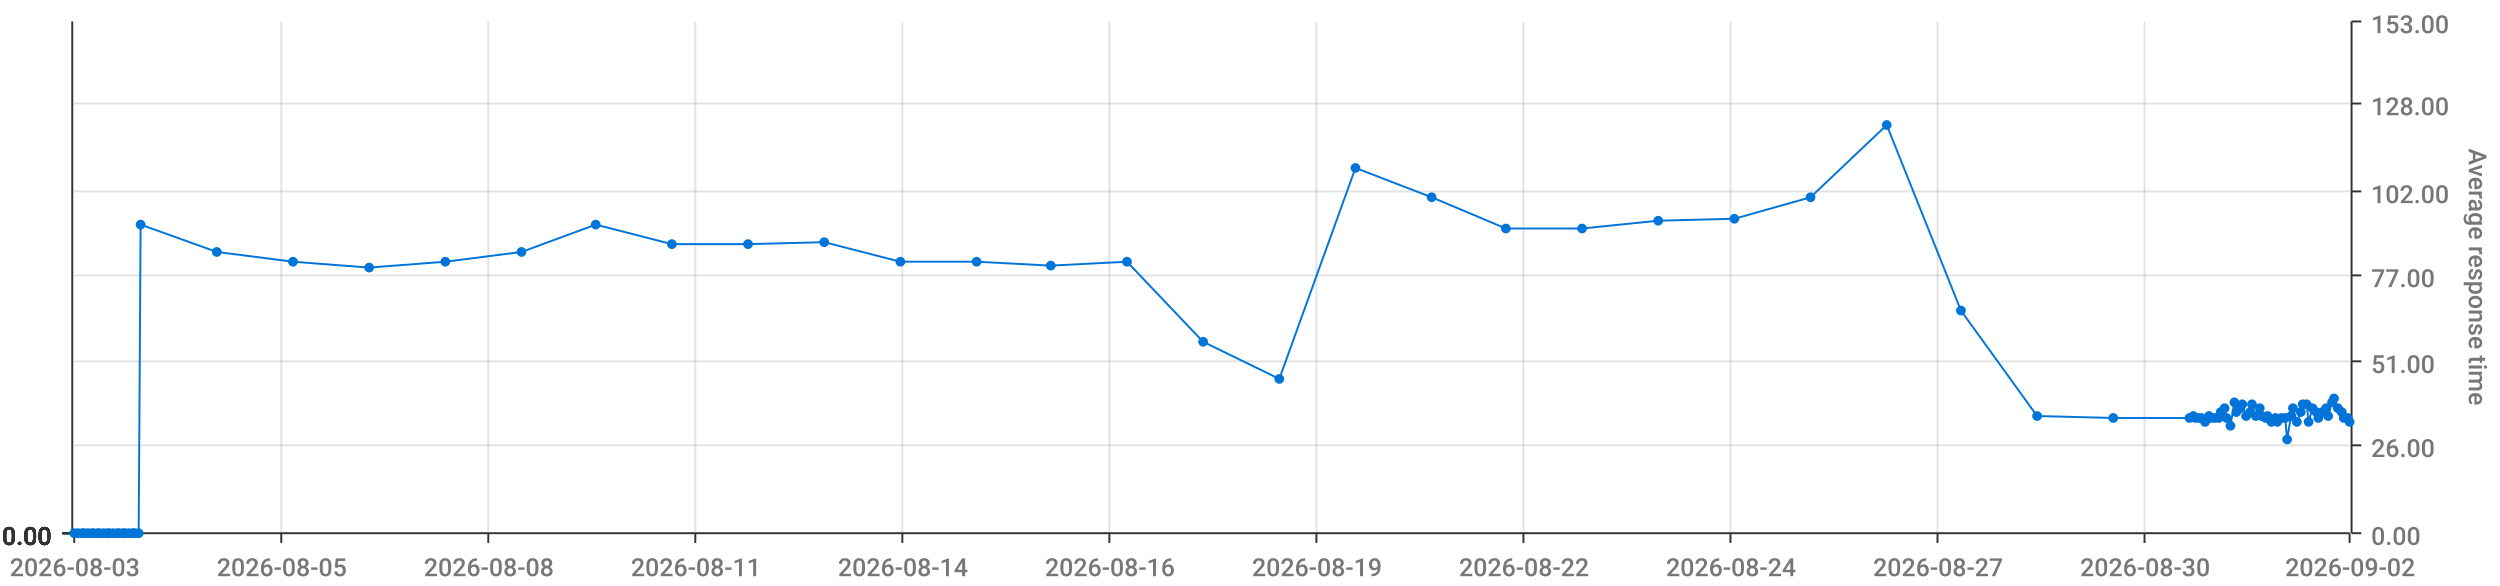
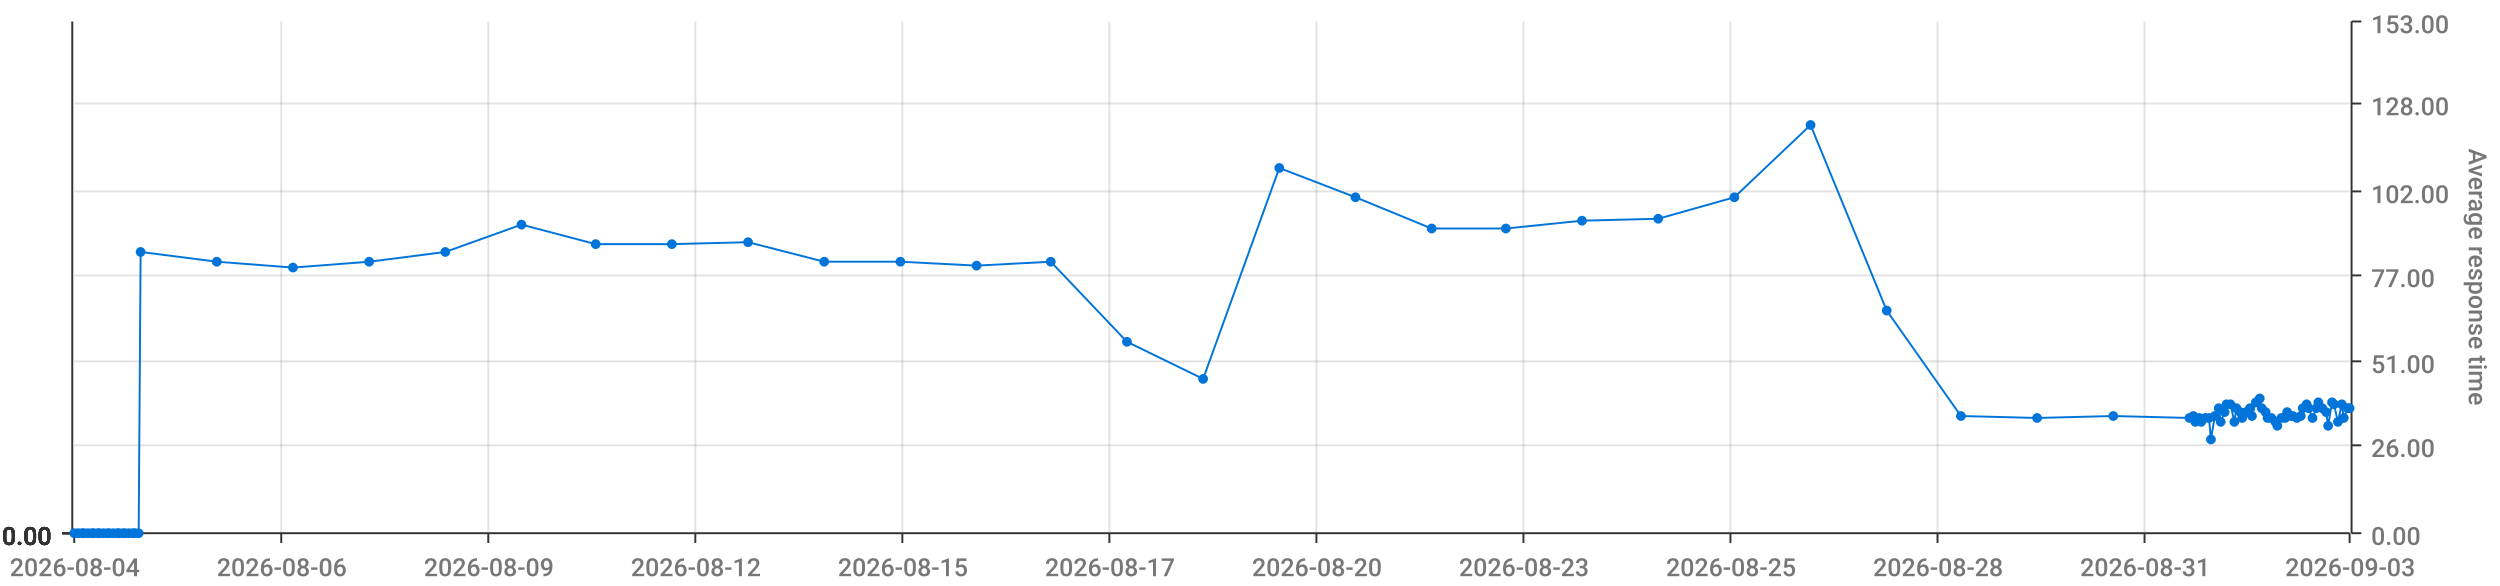
<svg xmlns="http://www.w3.org/2000/svg" viewBox="0 0 1280 300">
  <path d="M 0 0 L 1280 0 L 1280 300 L 0 300 L 0 0" style="stroke-width:0;stroke:rgba(255,255,255,1.0);fill:rgba(255,255,255,0.0)" />
  <path d="M 38 11 L 1203 11 L 1203 273 L 38 273 L 38 11" style="stroke-width:0;stroke:rgba(255,255,255,1.0);fill:rgba(255,255,255,0.0)" />
  <path d="M 38 273 L 1203 273" style="stroke-width:1;stroke:rgba(51,51,51,1.0);fill:rgba(255,255,255,0.0)" />
  <path d="M 38 273 L 38 278" style="stroke-width:1;stroke:rgba(51,51,51,1.0);fill:rgba(255,255,255,0.0)" />
-   <text x="5" y="295" style="stroke-width:0;stroke:none;fill:rgba(119,119,119,1.0);font-size:12.8px;font-family:'Roboto Medium',sans-serif">2026-08-03</text>
+   <text x="5" y="295" style="stroke-width:0;stroke:none;fill:rgba(119,119,119,1.0);font-size:12.8px;font-family:'Roboto Medium',sans-serif">2026-08-04</text>
  <path d="M 144 273 L 144 278" style="stroke-width:1;stroke:rgba(51,51,51,1.0);fill:rgba(255,255,255,0.0)" />
-   <text x="111" y="295" style="stroke-width:0;stroke:none;fill:rgba(119,119,119,1.0);font-size:12.8px;font-family:'Roboto Medium',sans-serif">2026-08-05</text>
+   <text x="111" y="295" style="stroke-width:0;stroke:none;fill:rgba(119,119,119,1.0);font-size:12.8px;font-family:'Roboto Medium',sans-serif">2026-08-06</text>
  <path d="M 250 273 L 250 278" style="stroke-width:1;stroke:rgba(51,51,51,1.0);fill:rgba(255,255,255,0.0)" />
-   <text x="217" y="295" style="stroke-width:0;stroke:none;fill:rgba(119,119,119,1.0);font-size:12.8px;font-family:'Roboto Medium',sans-serif">2026-08-08</text>
+   <text x="217" y="295" style="stroke-width:0;stroke:none;fill:rgba(119,119,119,1.0);font-size:12.8px;font-family:'Roboto Medium',sans-serif">2026-08-09</text>
  <path d="M 356 273 L 356 278" style="stroke-width:1;stroke:rgba(51,51,51,1.0);fill:rgba(255,255,255,0.0)" />
-   <text x="323" y="295" style="stroke-width:0;stroke:none;fill:rgba(119,119,119,1.0);font-size:12.8px;font-family:'Roboto Medium',sans-serif">2026-08-11</text>
+   <text x="323" y="295" style="stroke-width:0;stroke:none;fill:rgba(119,119,119,1.0);font-size:12.8px;font-family:'Roboto Medium',sans-serif">2026-08-12</text>
  <path d="M 462 273 L 462 278" style="stroke-width:1;stroke:rgba(51,51,51,1.0);fill:rgba(255,255,255,0.0)" />
-   <text x="429" y="295" style="stroke-width:0;stroke:none;fill:rgba(119,119,119,1.0);font-size:12.8px;font-family:'Roboto Medium',sans-serif">2026-08-14</text>
+   <text x="429" y="295" style="stroke-width:0;stroke:none;fill:rgba(119,119,119,1.0);font-size:12.8px;font-family:'Roboto Medium',sans-serif">2026-08-15</text>
  <path d="M 568 273 L 568 278" style="stroke-width:1;stroke:rgba(51,51,51,1.0);fill:rgba(255,255,255,0.0)" />
-   <text x="535" y="295" style="stroke-width:0;stroke:none;fill:rgba(119,119,119,1.0);font-size:12.8px;font-family:'Roboto Medium',sans-serif">2026-08-16</text>
+   <text x="535" y="295" style="stroke-width:0;stroke:none;fill:rgba(119,119,119,1.0);font-size:12.8px;font-family:'Roboto Medium',sans-serif">2026-08-17</text>
  <path d="M 674 273 L 674 278" style="stroke-width:1;stroke:rgba(51,51,51,1.0);fill:rgba(255,255,255,0.0)" />
-   <text x="641" y="295" style="stroke-width:0;stroke:none;fill:rgba(119,119,119,1.0);font-size:12.8px;font-family:'Roboto Medium',sans-serif">2026-08-19</text>
+   <text x="641" y="295" style="stroke-width:0;stroke:none;fill:rgba(119,119,119,1.0);font-size:12.8px;font-family:'Roboto Medium',sans-serif">2026-08-20</text>
  <path d="M 780 273 L 780 278" style="stroke-width:1;stroke:rgba(51,51,51,1.0);fill:rgba(255,255,255,0.0)" />
-   <text x="747" y="295" style="stroke-width:0;stroke:none;fill:rgba(119,119,119,1.0);font-size:12.8px;font-family:'Roboto Medium',sans-serif">2026-08-22</text>
+   <text x="747" y="295" style="stroke-width:0;stroke:none;fill:rgba(119,119,119,1.0);font-size:12.8px;font-family:'Roboto Medium',sans-serif">2026-08-23</text>
  <path d="M 886 273 L 886 278" style="stroke-width:1;stroke:rgba(51,51,51,1.0);fill:rgba(255,255,255,0.0)" />
-   <text x="853" y="295" style="stroke-width:0;stroke:none;fill:rgba(119,119,119,1.0);font-size:12.8px;font-family:'Roboto Medium',sans-serif">2026-08-24</text>
+   <text x="853" y="295" style="stroke-width:0;stroke:none;fill:rgba(119,119,119,1.0);font-size:12.8px;font-family:'Roboto Medium',sans-serif">2026-08-25</text>
  <path d="M 992 273 L 992 278" style="stroke-width:1;stroke:rgba(51,51,51,1.0);fill:rgba(255,255,255,0.0)" />
-   <text x="959" y="295" style="stroke-width:0;stroke:none;fill:rgba(119,119,119,1.0);font-size:12.8px;font-family:'Roboto Medium',sans-serif">2026-08-27</text>
+   <text x="959" y="295" style="stroke-width:0;stroke:none;fill:rgba(119,119,119,1.0);font-size:12.8px;font-family:'Roboto Medium',sans-serif">2026-08-28</text>
  <path d="M 1098 273 L 1098 278" style="stroke-width:1;stroke:rgba(51,51,51,1.0);fill:rgba(255,255,255,0.0)" />
-   <text x="1065" y="295" style="stroke-width:0;stroke:none;fill:rgba(119,119,119,1.0);font-size:12.8px;font-family:'Roboto Medium',sans-serif">2026-08-30</text>
+   <text x="1065" y="295" style="stroke-width:0;stroke:none;fill:rgba(119,119,119,1.0);font-size:12.8px;font-family:'Roboto Medium',sans-serif">2026-08-31</text>
  <path d="M 1203 273 L 1203 278" style="stroke-width:1;stroke:rgba(51,51,51,1.0);fill:rgba(255,255,255,0.0)" />
-   <text x="1170" y="295" style="stroke-width:0;stroke:none;fill:rgba(119,119,119,1.0);font-size:12.8px;font-family:'Roboto Medium',sans-serif">2026-09-02</text>
+   <text x="1170" y="295" style="stroke-width:0;stroke:none;fill:rgba(119,119,119,1.0);font-size:12.8px;font-family:'Roboto Medium',sans-serif">2026-09-03</text>
  <path d="M 144 273 L 144 11" style="stroke-width:1;stroke:rgba(119,119,119,0.2);fill:none" />
  <path d="M 250 273 L 250 11" style="stroke-width:1;stroke:rgba(119,119,119,0.2);fill:none" />
  <path d="M 356 273 L 356 11" style="stroke-width:1;stroke:rgba(119,119,119,0.2);fill:none" />
  <path d="M 462 273 L 462 11" style="stroke-width:1;stroke:rgba(119,119,119,0.2);fill:none" />
  <path d="M 568 273 L 568 11" style="stroke-width:1;stroke:rgba(119,119,119,0.2);fill:none" />
  <path d="M 674 273 L 674 11" style="stroke-width:1;stroke:rgba(119,119,119,0.2);fill:none" />
  <path d="M 780 273 L 780 11" style="stroke-width:1;stroke:rgba(119,119,119,0.2);fill:none" />
  <path d="M 886 273 L 886 11" style="stroke-width:1;stroke:rgba(119,119,119,0.2);fill:none" />
  <path d="M 992 273 L 992 11" style="stroke-width:1;stroke:rgba(119,119,119,0.2);fill:none" />
  <path d="M 1098 273 L 1098 11" style="stroke-width:1;stroke:rgba(119,119,119,0.2);fill:none" />
  <path d="M 1204 273 L 1204 11" style="stroke-width:1;stroke:rgba(51,51,51,1.0);fill:rgba(255,255,255,0.0)" />
  <path d="M 1204 273 L 1209 273" style="stroke-width:1;stroke:rgba(51,51,51,1.0);fill:rgba(255,255,255,0.0)" />
  <text x="1214" y="279" style="stroke-width:0;stroke:none;fill:rgba(119,119,119,1.0);font-size:12.8px;font-family:'Roboto Medium',sans-serif">0.00</text>
  <path d="M 1204 228 L 1209 228" style="stroke-width:1;stroke:rgba(51,51,51,1.0);fill:rgba(255,255,255,0.0)" />
  <text x="1214" y="234" style="stroke-width:0;stroke:none;fill:rgba(119,119,119,1.0);font-size:12.8px;font-family:'Roboto Medium',sans-serif">26.00</text>
  <path d="M 1204 185 L 1209 185" style="stroke-width:1;stroke:rgba(51,51,51,1.0);fill:rgba(255,255,255,0.0)" />
  <text x="1214" y="191" style="stroke-width:0;stroke:none;fill:rgba(119,119,119,1.0);font-size:12.8px;font-family:'Roboto Medium',sans-serif">51.00</text>
  <path d="M 1204 141 L 1209 141" style="stroke-width:1;stroke:rgba(51,51,51,1.0);fill:rgba(255,255,255,0.0)" />
  <text x="1214" y="147" style="stroke-width:0;stroke:none;fill:rgba(119,119,119,1.0);font-size:12.8px;font-family:'Roboto Medium',sans-serif">77.00</text>
  <path d="M 1204 98 L 1209 98" style="stroke-width:1;stroke:rgba(51,51,51,1.0);fill:rgba(255,255,255,0.0)" />
  <text x="1214" y="104" style="stroke-width:0;stroke:none;fill:rgba(119,119,119,1.0);font-size:12.8px;font-family:'Roboto Medium',sans-serif">102.00</text>
  <path d="M 1204 53 L 1209 53" style="stroke-width:1;stroke:rgba(51,51,51,1.0);fill:rgba(255,255,255,0.0)" />
  <text x="1214" y="59" style="stroke-width:0;stroke:none;fill:rgba(119,119,119,1.0);font-size:12.8px;font-family:'Roboto Medium',sans-serif">128.00</text>
  <path d="M 1204 11 L 1209 11" style="stroke-width:1;stroke:rgba(51,51,51,1.0);fill:rgba(255,255,255,0.0)" />
  <text x="1214" y="17" style="stroke-width:0;stroke:none;fill:rgba(119,119,119,1.0);font-size:12.8px;font-family:'Roboto Medium',sans-serif">153.00</text>
  <text x="1264" y="76" style="stroke-width:0;stroke:none;fill:rgba(119,119,119,1.0);font-size:12.8px;font-family:'Roboto Medium',sans-serif" transform="rotate(90.00,1264,76)">Average response time</text>
  <path d="M 38 273 L 1203 273" style="stroke-width:0;stroke:rgba(255,255,255,0.0);fill:none" />
  <path d="M 38 228 L 1203 228" style="stroke-width:1;stroke:rgba(119,119,119,0.2);fill:none" />
  <path d="M 38 185 L 1203 185" style="stroke-width:1;stroke:rgba(119,119,119,0.2);fill:none" />
  <path d="M 38 141 L 1203 141" style="stroke-width:1;stroke:rgba(119,119,119,0.2);fill:none" />
  <path d="M 38 98 L 1203 98" style="stroke-width:1;stroke:rgba(119,119,119,0.2);fill:none" />
  <path d="M 38 53 L 1203 53" style="stroke-width:1;stroke:rgba(119,119,119,0.2);fill:none" />
  <path d="M 37 273 L 37 11" style="stroke-width:1;stroke:rgba(51,51,51,1.0);fill:rgba(255,255,255,0.0)" />
  <path d="M 37 273 L 32 273" style="stroke-width:1;stroke:rgba(51,51,51,1.0);fill:rgba(255,255,255,0.0)" />
  <text x="1" y="279" style="stroke-width:0;stroke:none;fill:rgba(51,51,51,1.0);font-size:12.8px;font-family:'Roboto Medium',sans-serif">0.00</text>
  <path d="M 37 273 L 32 273" style="stroke-width:1;stroke:rgba(51,51,51,1.0);fill:rgba(255,255,255,0.0)" />
  <text x="1" y="279" style="stroke-width:0;stroke:none;fill:rgba(51,51,51,1.0);font-size:12.8px;font-family:'Roboto Medium',sans-serif">0.00</text>
  <path d="M 37 273 L 32 273" style="stroke-width:1;stroke:rgba(51,51,51,1.0);fill:rgba(255,255,255,0.0)" />
  <text x="1" y="279" style="stroke-width:0;stroke:none;fill:rgba(51,51,51,1.0);font-size:12.8px;font-family:'Roboto Medium',sans-serif">0.00</text>
  <path d="M 37 273 L 32 273" style="stroke-width:1;stroke:rgba(51,51,51,1.0);fill:rgba(255,255,255,0.0)" />
  <text x="1" y="279" style="stroke-width:0;stroke:none;fill:rgba(51,51,51,1.0);font-size:12.8px;font-family:'Roboto Medium',sans-serif">0.00</text>
  <path d="M 37 273 L 32 273" style="stroke-width:1;stroke:rgba(51,51,51,1.0);fill:rgba(255,255,255,0.0)" />
  <text x="1" y="279" style="stroke-width:0;stroke:none;fill:rgba(51,51,51,1.0);font-size:12.8px;font-family:'Roboto Medium',sans-serif">0.00</text>
  <path d="M 37 273 L 32 273" style="stroke-width:1;stroke:rgba(51,51,51,1.0);fill:rgba(255,255,255,0.0)" />
  <text x="1" y="279" style="stroke-width:0;stroke:none;fill:rgba(51,51,51,1.0);font-size:12.8px;font-family:'Roboto Medium',sans-serif">0.00</text>
  <path d="M 37 273 L 32 273" style="stroke-width:1;stroke:rgba(51,51,51,1.0);fill:rgba(255,255,255,0.0)" />
  <text x="1" y="279" style="stroke-width:0;stroke:none;fill:rgba(51,51,51,1.0);font-size:12.8px;font-family:'Roboto Medium',sans-serif">0.00</text>
  <path d="M 38 273 L 1203 273" style="stroke-width:0;stroke:rgba(255,255,255,0.0);fill:none" />
  <path d="M 38 273 L 1203 273" style="stroke-width:0;stroke:rgba(255,255,255,0.0);fill:none" />
  <path d="M 38 273 L 1203 273" style="stroke-width:0;stroke:rgba(255,255,255,0.0);fill:none" />
  <path d="M 38 273 L 1203 273" style="stroke-width:0;stroke:rgba(255,255,255,0.0);fill:none" />
  <path d="M 38 273 L 1203 273" style="stroke-width:0;stroke:rgba(255,255,255,0.0);fill:none" />
  <path d="M 38 273 L 1203 273" style="stroke-width:0;stroke:rgba(255,255,255,0.0);fill:none" />
-   <path d="M 38 273 L 40 273 L 42 273 L 43 273 L 45 273 L 47 273 L 48 273 L 50 273 L 51 273 L 53 273 L 55 273 L 56 273 L 58 273 L 60 273 L 61 273 L 63 273 L 64 273 L 66 273 L 68 273 L 69 273 L 71 273 L 72 115 L 111 129 L 150 134 L 189 137 L 228 134 L 267 129 L 305 115 L 344 125 L 383 125 L 422 124 L 461 134 L 500 134 L 538 136 L 577 134 L 616 175 L 655 194 L 694 86 L 733 101 L 771 117 L 810 117 L 849 113 L 888 112 L 927 101 L 966 64 L 1004 159 L 1043 213 L 1082 214 L 1121 214 L 1123 213 L 1124 214 L 1126 214 L 1127 214 L 1129 216 L 1131 213 L 1132 214 L 1134 214 L 1136 214 L 1137 211 L 1139 209 L 1140 214 L 1142 218 L 1144 206 L 1145 211 L 1147 209 L 1148 207 L 1150 213 L 1152 211 L 1153 207 L 1155 213 L 1157 209 L 1158 213 L 1160 214 L 1161 213 L 1163 216 L 1165 214 L 1166 216 L 1168 214 L 1170 214 L 1171 225 L 1173 213 L 1174 209 L 1176 216 L 1178 211 L 1179 207 L 1181 207 L 1182 216 L 1184 209 L 1186 211 L 1187 214 L 1189 211 L 1191 209 L 1192 213 L 1194 206 L 1195 204 L 1197 209 L 1199 211 L 1200 214 L 1202 214 L 1203 216" style="stroke-width:1;stroke:rgba(0,116,217,1.0);fill:rgba(255,255,255,0.0)" />
+   <path d="M 38 273 L 40 273 L 42 273 L 43 273 L 45 273 L 47 273 L 48 273 L 50 273 L 51 273 L 53 273 L 55 273 L 56 273 L 58 273 L 60 273 L 61 273 L 63 273 L 64 273 L 66 273 L 68 273 L 69 273 L 71 273 L 72 129 L 111 134 L 150 137 L 189 134 L 228 129 L 267 115 L 305 125 L 344 125 L 383 124 L 422 134 L 461 134 L 500 136 L 538 134 L 577 175 L 616 194 L 655 86 L 694 101 L 733 117 L 771 117 L 810 113 L 849 112 L 888 101 L 927 64 L 966 159 L 1004 213 L 1043 214 L 1082 213 L 1121 214 L 1123 213 L 1124 216 L 1126 214 L 1127 216 L 1129 214 L 1131 214 L 1132 225 L 1134 213 L 1136 209 L 1137 216 L 1139 211 L 1140 207 L 1142 207 L 1144 216 L 1145 209 L 1147 211 L 1148 214 L 1150 211 L 1152 209 L 1153 213 L 1155 206 L 1157 204 L 1158 209 L 1160 211 L 1161 214 L 1163 214 L 1165 216 L 1166 218 L 1168 214 L 1170 214 L 1171 211 L 1173 213 L 1174 213 L 1176 214 L 1178 213 L 1179 209 L 1181 207 L 1182 209 L 1184 214 L 1186 209 L 1187 206 L 1189 209 L 1191 211 L 1192 218 L 1194 206 L 1195 207 L 1197 216 L 1199 207 L 1200 214 L 1202 209 L 1203 209" style="stroke-width:1;stroke:rgba(0,116,217,1.0);fill:rgba(255,255,255,0.0)" />
  <circle cx="38" cy="273" r="2" style="stroke-width:1;stroke:rgba(0,116,217,1.0);fill:rgba(0,116,217,1.0)" />
  <path d="" style="stroke-width:1;stroke:rgba(0,116,217,1.0);fill:rgba(0,116,217,1.0)" />
  <circle cx="40" cy="273" r="2" style="stroke-width:1;stroke:rgba(0,116,217,1.0);fill:rgba(0,116,217,1.0)" />
  <path d="" style="stroke-width:1;stroke:rgba(0,116,217,1.0);fill:rgba(0,116,217,1.0)" />
  <circle cx="42" cy="273" r="2" style="stroke-width:1;stroke:rgba(0,116,217,1.0);fill:rgba(0,116,217,1.0)" />
  <path d="" style="stroke-width:1;stroke:rgba(0,116,217,1.0);fill:rgba(0,116,217,1.0)" />
  <circle cx="43" cy="273" r="2" style="stroke-width:1;stroke:rgba(0,116,217,1.0);fill:rgba(0,116,217,1.0)" />
  <path d="" style="stroke-width:1;stroke:rgba(0,116,217,1.0);fill:rgba(0,116,217,1.0)" />
  <circle cx="45" cy="273" r="2" style="stroke-width:1;stroke:rgba(0,116,217,1.0);fill:rgba(0,116,217,1.0)" />
  <path d="" style="stroke-width:1;stroke:rgba(0,116,217,1.0);fill:rgba(0,116,217,1.0)" />
  <circle cx="47" cy="273" r="2" style="stroke-width:1;stroke:rgba(0,116,217,1.0);fill:rgba(0,116,217,1.0)" />
  <path d="" style="stroke-width:1;stroke:rgba(0,116,217,1.0);fill:rgba(0,116,217,1.0)" />
  <circle cx="48" cy="273" r="2" style="stroke-width:1;stroke:rgba(0,116,217,1.0);fill:rgba(0,116,217,1.0)" />
  <path d="" style="stroke-width:1;stroke:rgba(0,116,217,1.0);fill:rgba(0,116,217,1.0)" />
  <circle cx="50" cy="273" r="2" style="stroke-width:1;stroke:rgba(0,116,217,1.0);fill:rgba(0,116,217,1.0)" />
  <path d="" style="stroke-width:1;stroke:rgba(0,116,217,1.0);fill:rgba(0,116,217,1.0)" />
  <circle cx="51" cy="273" r="2" style="stroke-width:1;stroke:rgba(0,116,217,1.0);fill:rgba(0,116,217,1.0)" />
  <path d="" style="stroke-width:1;stroke:rgba(0,116,217,1.0);fill:rgba(0,116,217,1.0)" />
  <circle cx="53" cy="273" r="2" style="stroke-width:1;stroke:rgba(0,116,217,1.0);fill:rgba(0,116,217,1.0)" />
  <path d="" style="stroke-width:1;stroke:rgba(0,116,217,1.0);fill:rgba(0,116,217,1.0)" />
  <circle cx="55" cy="273" r="2" style="stroke-width:1;stroke:rgba(0,116,217,1.0);fill:rgba(0,116,217,1.0)" />
  <path d="" style="stroke-width:1;stroke:rgba(0,116,217,1.0);fill:rgba(0,116,217,1.0)" />
  <circle cx="56" cy="273" r="2" style="stroke-width:1;stroke:rgba(0,116,217,1.0);fill:rgba(0,116,217,1.0)" />
  <path d="" style="stroke-width:1;stroke:rgba(0,116,217,1.0);fill:rgba(0,116,217,1.0)" />
  <circle cx="58" cy="273" r="2" style="stroke-width:1;stroke:rgba(0,116,217,1.0);fill:rgba(0,116,217,1.0)" />
  <path d="" style="stroke-width:1;stroke:rgba(0,116,217,1.0);fill:rgba(0,116,217,1.0)" />
  <circle cx="60" cy="273" r="2" style="stroke-width:1;stroke:rgba(0,116,217,1.0);fill:rgba(0,116,217,1.0)" />
  <path d="" style="stroke-width:1;stroke:rgba(0,116,217,1.0);fill:rgba(0,116,217,1.0)" />
  <circle cx="61" cy="273" r="2" style="stroke-width:1;stroke:rgba(0,116,217,1.0);fill:rgba(0,116,217,1.0)" />
  <path d="" style="stroke-width:1;stroke:rgba(0,116,217,1.0);fill:rgba(0,116,217,1.0)" />
  <circle cx="63" cy="273" r="2" style="stroke-width:1;stroke:rgba(0,116,217,1.0);fill:rgba(0,116,217,1.0)" />
  <path d="" style="stroke-width:1;stroke:rgba(0,116,217,1.0);fill:rgba(0,116,217,1.0)" />
  <circle cx="64" cy="273" r="2" style="stroke-width:1;stroke:rgba(0,116,217,1.0);fill:rgba(0,116,217,1.0)" />
  <path d="" style="stroke-width:1;stroke:rgba(0,116,217,1.0);fill:rgba(0,116,217,1.0)" />
  <circle cx="66" cy="273" r="2" style="stroke-width:1;stroke:rgba(0,116,217,1.0);fill:rgba(0,116,217,1.0)" />
  <path d="" style="stroke-width:1;stroke:rgba(0,116,217,1.0);fill:rgba(0,116,217,1.0)" />
  <circle cx="68" cy="273" r="2" style="stroke-width:1;stroke:rgba(0,116,217,1.0);fill:rgba(0,116,217,1.0)" />
  <path d="" style="stroke-width:1;stroke:rgba(0,116,217,1.0);fill:rgba(0,116,217,1.0)" />
  <circle cx="69" cy="273" r="2" style="stroke-width:1;stroke:rgba(0,116,217,1.0);fill:rgba(0,116,217,1.0)" />
  <path d="" style="stroke-width:1;stroke:rgba(0,116,217,1.0);fill:rgba(0,116,217,1.0)" />
  <circle cx="71" cy="273" r="2" style="stroke-width:1;stroke:rgba(0,116,217,1.0);fill:rgba(0,116,217,1.0)" />
  <path d="" style="stroke-width:1;stroke:rgba(0,116,217,1.0);fill:rgba(0,116,217,1.0)" />
-   <circle cx="72" cy="115" r="2" style="stroke-width:1;stroke:rgba(0,116,217,1.0);fill:rgba(0,116,217,1.0)" />
-   <path d="" style="stroke-width:1;stroke:rgba(0,116,217,1.0);fill:rgba(0,116,217,1.0)" />
-   <circle cx="111" cy="129" r="2" style="stroke-width:1;stroke:rgba(0,116,217,1.0);fill:rgba(0,116,217,1.0)" />
-   <path d="" style="stroke-width:1;stroke:rgba(0,116,217,1.0);fill:rgba(0,116,217,1.0)" />
-   <circle cx="150" cy="134" r="2" style="stroke-width:1;stroke:rgba(0,116,217,1.0);fill:rgba(0,116,217,1.0)" />
-   <path d="" style="stroke-width:1;stroke:rgba(0,116,217,1.0);fill:rgba(0,116,217,1.0)" />
-   <circle cx="189" cy="137" r="2" style="stroke-width:1;stroke:rgba(0,116,217,1.0);fill:rgba(0,116,217,1.0)" />
-   <path d="" style="stroke-width:1;stroke:rgba(0,116,217,1.0);fill:rgba(0,116,217,1.0)" />
-   <circle cx="228" cy="134" r="2" style="stroke-width:1;stroke:rgba(0,116,217,1.0);fill:rgba(0,116,217,1.0)" />
-   <path d="" style="stroke-width:1;stroke:rgba(0,116,217,1.0);fill:rgba(0,116,217,1.0)" />
-   <circle cx="267" cy="129" r="2" style="stroke-width:1;stroke:rgba(0,116,217,1.0);fill:rgba(0,116,217,1.0)" />
-   <path d="" style="stroke-width:1;stroke:rgba(0,116,217,1.0);fill:rgba(0,116,217,1.0)" />
-   <circle cx="305" cy="115" r="2" style="stroke-width:1;stroke:rgba(0,116,217,1.0);fill:rgba(0,116,217,1.0)" />
+   <circle cx="72" cy="129" r="2" style="stroke-width:1;stroke:rgba(0,116,217,1.0);fill:rgba(0,116,217,1.0)" />
+   <path d="" style="stroke-width:1;stroke:rgba(0,116,217,1.0);fill:rgba(0,116,217,1.0)" />
+   <circle cx="111" cy="134" r="2" style="stroke-width:1;stroke:rgba(0,116,217,1.0);fill:rgba(0,116,217,1.0)" />
+   <path d="" style="stroke-width:1;stroke:rgba(0,116,217,1.0);fill:rgba(0,116,217,1.0)" />
+   <circle cx="150" cy="137" r="2" style="stroke-width:1;stroke:rgba(0,116,217,1.0);fill:rgba(0,116,217,1.0)" />
+   <path d="" style="stroke-width:1;stroke:rgba(0,116,217,1.0);fill:rgba(0,116,217,1.0)" />
+   <circle cx="189" cy="134" r="2" style="stroke-width:1;stroke:rgba(0,116,217,1.0);fill:rgba(0,116,217,1.0)" />
+   <path d="" style="stroke-width:1;stroke:rgba(0,116,217,1.0);fill:rgba(0,116,217,1.0)" />
+   <circle cx="228" cy="129" r="2" style="stroke-width:1;stroke:rgba(0,116,217,1.0);fill:rgba(0,116,217,1.0)" />
+   <path d="" style="stroke-width:1;stroke:rgba(0,116,217,1.0);fill:rgba(0,116,217,1.0)" />
+   <circle cx="267" cy="115" r="2" style="stroke-width:1;stroke:rgba(0,116,217,1.0);fill:rgba(0,116,217,1.0)" />
+   <path d="" style="stroke-width:1;stroke:rgba(0,116,217,1.0);fill:rgba(0,116,217,1.0)" />
+   <circle cx="305" cy="125" r="2" style="stroke-width:1;stroke:rgba(0,116,217,1.0);fill:rgba(0,116,217,1.0)" />
  <path d="" style="stroke-width:1;stroke:rgba(0,116,217,1.0);fill:rgba(0,116,217,1.0)" />
  <circle cx="344" cy="125" r="2" style="stroke-width:1;stroke:rgba(0,116,217,1.0);fill:rgba(0,116,217,1.0)" />
  <path d="" style="stroke-width:1;stroke:rgba(0,116,217,1.0);fill:rgba(0,116,217,1.0)" />
-   <circle cx="383" cy="125" r="2" style="stroke-width:1;stroke:rgba(0,116,217,1.0);fill:rgba(0,116,217,1.0)" />
-   <path d="" style="stroke-width:1;stroke:rgba(0,116,217,1.0);fill:rgba(0,116,217,1.0)" />
-   <circle cx="422" cy="124" r="2" style="stroke-width:1;stroke:rgba(0,116,217,1.0);fill:rgba(0,116,217,1.0)" />
+   <circle cx="383" cy="124" r="2" style="stroke-width:1;stroke:rgba(0,116,217,1.0);fill:rgba(0,116,217,1.0)" />
+   <path d="" style="stroke-width:1;stroke:rgba(0,116,217,1.0);fill:rgba(0,116,217,1.0)" />
+   <circle cx="422" cy="134" r="2" style="stroke-width:1;stroke:rgba(0,116,217,1.0);fill:rgba(0,116,217,1.0)" />
  <path d="" style="stroke-width:1;stroke:rgba(0,116,217,1.0);fill:rgba(0,116,217,1.0)" />
  <circle cx="461" cy="134" r="2" style="stroke-width:1;stroke:rgba(0,116,217,1.0);fill:rgba(0,116,217,1.0)" />
  <path d="" style="stroke-width:1;stroke:rgba(0,116,217,1.0);fill:rgba(0,116,217,1.0)" />
-   <circle cx="500" cy="134" r="2" style="stroke-width:1;stroke:rgba(0,116,217,1.0);fill:rgba(0,116,217,1.0)" />
-   <path d="" style="stroke-width:1;stroke:rgba(0,116,217,1.0);fill:rgba(0,116,217,1.0)" />
-   <circle cx="538" cy="136" r="2" style="stroke-width:1;stroke:rgba(0,116,217,1.0);fill:rgba(0,116,217,1.0)" />
-   <path d="" style="stroke-width:1;stroke:rgba(0,116,217,1.0);fill:rgba(0,116,217,1.0)" />
-   <circle cx="577" cy="134" r="2" style="stroke-width:1;stroke:rgba(0,116,217,1.0);fill:rgba(0,116,217,1.0)" />
-   <path d="" style="stroke-width:1;stroke:rgba(0,116,217,1.0);fill:rgba(0,116,217,1.0)" />
-   <circle cx="616" cy="175" r="2" style="stroke-width:1;stroke:rgba(0,116,217,1.0);fill:rgba(0,116,217,1.0)" />
-   <path d="" style="stroke-width:1;stroke:rgba(0,116,217,1.0);fill:rgba(0,116,217,1.0)" />
-   <circle cx="655" cy="194" r="2" style="stroke-width:1;stroke:rgba(0,116,217,1.0);fill:rgba(0,116,217,1.0)" />
-   <path d="" style="stroke-width:1;stroke:rgba(0,116,217,1.0);fill:rgba(0,116,217,1.0)" />
-   <circle cx="694" cy="86" r="2" style="stroke-width:1;stroke:rgba(0,116,217,1.0);fill:rgba(0,116,217,1.0)" />
-   <path d="" style="stroke-width:1;stroke:rgba(0,116,217,1.0);fill:rgba(0,116,217,1.0)" />
-   <circle cx="733" cy="101" r="2" style="stroke-width:1;stroke:rgba(0,116,217,1.0);fill:rgba(0,116,217,1.0)" />
+   <circle cx="500" cy="136" r="2" style="stroke-width:1;stroke:rgba(0,116,217,1.0);fill:rgba(0,116,217,1.0)" />
+   <path d="" style="stroke-width:1;stroke:rgba(0,116,217,1.0);fill:rgba(0,116,217,1.0)" />
+   <circle cx="538" cy="134" r="2" style="stroke-width:1;stroke:rgba(0,116,217,1.0);fill:rgba(0,116,217,1.0)" />
+   <path d="" style="stroke-width:1;stroke:rgba(0,116,217,1.0);fill:rgba(0,116,217,1.0)" />
+   <circle cx="577" cy="175" r="2" style="stroke-width:1;stroke:rgba(0,116,217,1.0);fill:rgba(0,116,217,1.0)" />
+   <path d="" style="stroke-width:1;stroke:rgba(0,116,217,1.0);fill:rgba(0,116,217,1.0)" />
+   <circle cx="616" cy="194" r="2" style="stroke-width:1;stroke:rgba(0,116,217,1.0);fill:rgba(0,116,217,1.0)" />
+   <path d="" style="stroke-width:1;stroke:rgba(0,116,217,1.0);fill:rgba(0,116,217,1.0)" />
+   <circle cx="655" cy="86" r="2" style="stroke-width:1;stroke:rgba(0,116,217,1.0);fill:rgba(0,116,217,1.0)" />
+   <path d="" style="stroke-width:1;stroke:rgba(0,116,217,1.0);fill:rgba(0,116,217,1.0)" />
+   <circle cx="694" cy="101" r="2" style="stroke-width:1;stroke:rgba(0,116,217,1.0);fill:rgba(0,116,217,1.0)" />
+   <path d="" style="stroke-width:1;stroke:rgba(0,116,217,1.0);fill:rgba(0,116,217,1.0)" />
+   <circle cx="733" cy="117" r="2" style="stroke-width:1;stroke:rgba(0,116,217,1.0);fill:rgba(0,116,217,1.0)" />
  <path d="" style="stroke-width:1;stroke:rgba(0,116,217,1.0);fill:rgba(0,116,217,1.0)" />
  <circle cx="771" cy="117" r="2" style="stroke-width:1;stroke:rgba(0,116,217,1.0);fill:rgba(0,116,217,1.0)" />
  <path d="" style="stroke-width:1;stroke:rgba(0,116,217,1.0);fill:rgba(0,116,217,1.0)" />
-   <circle cx="810" cy="117" r="2" style="stroke-width:1;stroke:rgba(0,116,217,1.0);fill:rgba(0,116,217,1.0)" />
-   <path d="" style="stroke-width:1;stroke:rgba(0,116,217,1.0);fill:rgba(0,116,217,1.0)" />
-   <circle cx="849" cy="113" r="2" style="stroke-width:1;stroke:rgba(0,116,217,1.0);fill:rgba(0,116,217,1.0)" />
-   <path d="" style="stroke-width:1;stroke:rgba(0,116,217,1.0);fill:rgba(0,116,217,1.0)" />
-   <circle cx="888" cy="112" r="2" style="stroke-width:1;stroke:rgba(0,116,217,1.0);fill:rgba(0,116,217,1.0)" />
-   <path d="" style="stroke-width:1;stroke:rgba(0,116,217,1.0);fill:rgba(0,116,217,1.0)" />
-   <circle cx="927" cy="101" r="2" style="stroke-width:1;stroke:rgba(0,116,217,1.0);fill:rgba(0,116,217,1.0)" />
-   <path d="" style="stroke-width:1;stroke:rgba(0,116,217,1.0);fill:rgba(0,116,217,1.0)" />
-   <circle cx="966" cy="64" r="2" style="stroke-width:1;stroke:rgba(0,116,217,1.0);fill:rgba(0,116,217,1.0)" />
-   <path d="" style="stroke-width:1;stroke:rgba(0,116,217,1.0);fill:rgba(0,116,217,1.0)" />
-   <circle cx="1004" cy="159" r="2" style="stroke-width:1;stroke:rgba(0,116,217,1.0);fill:rgba(0,116,217,1.0)" />
-   <path d="" style="stroke-width:1;stroke:rgba(0,116,217,1.0);fill:rgba(0,116,217,1.0)" />
-   <circle cx="1043" cy="213" r="2" style="stroke-width:1;stroke:rgba(0,116,217,1.0);fill:rgba(0,116,217,1.0)" />
-   <path d="" style="stroke-width:1;stroke:rgba(0,116,217,1.0);fill:rgba(0,116,217,1.0)" />
-   <circle cx="1082" cy="214" r="2" style="stroke-width:1;stroke:rgba(0,116,217,1.0);fill:rgba(0,116,217,1.0)" />
+   <circle cx="810" cy="113" r="2" style="stroke-width:1;stroke:rgba(0,116,217,1.0);fill:rgba(0,116,217,1.0)" />
+   <path d="" style="stroke-width:1;stroke:rgba(0,116,217,1.0);fill:rgba(0,116,217,1.0)" />
+   <circle cx="849" cy="112" r="2" style="stroke-width:1;stroke:rgba(0,116,217,1.0);fill:rgba(0,116,217,1.0)" />
+   <path d="" style="stroke-width:1;stroke:rgba(0,116,217,1.0);fill:rgba(0,116,217,1.0)" />
+   <circle cx="888" cy="101" r="2" style="stroke-width:1;stroke:rgba(0,116,217,1.0);fill:rgba(0,116,217,1.0)" />
+   <path d="" style="stroke-width:1;stroke:rgba(0,116,217,1.0);fill:rgba(0,116,217,1.0)" />
+   <circle cx="927" cy="64" r="2" style="stroke-width:1;stroke:rgba(0,116,217,1.0);fill:rgba(0,116,217,1.0)" />
+   <path d="" style="stroke-width:1;stroke:rgba(0,116,217,1.0);fill:rgba(0,116,217,1.0)" />
+   <circle cx="966" cy="159" r="2" style="stroke-width:1;stroke:rgba(0,116,217,1.0);fill:rgba(0,116,217,1.0)" />
+   <path d="" style="stroke-width:1;stroke:rgba(0,116,217,1.0);fill:rgba(0,116,217,1.0)" />
+   <circle cx="1004" cy="213" r="2" style="stroke-width:1;stroke:rgba(0,116,217,1.0);fill:rgba(0,116,217,1.0)" />
+   <path d="" style="stroke-width:1;stroke:rgba(0,116,217,1.0);fill:rgba(0,116,217,1.0)" />
+   <circle cx="1043" cy="214" r="2" style="stroke-width:1;stroke:rgba(0,116,217,1.0);fill:rgba(0,116,217,1.0)" />
+   <path d="" style="stroke-width:1;stroke:rgba(0,116,217,1.0);fill:rgba(0,116,217,1.0)" />
+   <circle cx="1082" cy="213" r="2" style="stroke-width:1;stroke:rgba(0,116,217,1.0);fill:rgba(0,116,217,1.0)" />
  <path d="" style="stroke-width:1;stroke:rgba(0,116,217,1.0);fill:rgba(0,116,217,1.0)" />
  <circle cx="1121" cy="214" r="2" style="stroke-width:1;stroke:rgba(0,116,217,1.0);fill:rgba(0,116,217,1.0)" />
  <path d="" style="stroke-width:1;stroke:rgba(0,116,217,1.0);fill:rgba(0,116,217,1.0)" />
  <circle cx="1123" cy="213" r="2" style="stroke-width:1;stroke:rgba(0,116,217,1.0);fill:rgba(0,116,217,1.0)" />
  <path d="" style="stroke-width:1;stroke:rgba(0,116,217,1.0);fill:rgba(0,116,217,1.0)" />
-   <circle cx="1124" cy="214" r="2" style="stroke-width:1;stroke:rgba(0,116,217,1.0);fill:rgba(0,116,217,1.0)" />
+   <circle cx="1124" cy="216" r="2" style="stroke-width:1;stroke:rgba(0,116,217,1.0);fill:rgba(0,116,217,1.0)" />
  <path d="" style="stroke-width:1;stroke:rgba(0,116,217,1.0);fill:rgba(0,116,217,1.0)" />
  <circle cx="1126" cy="214" r="2" style="stroke-width:1;stroke:rgba(0,116,217,1.0);fill:rgba(0,116,217,1.0)" />
  <path d="" style="stroke-width:1;stroke:rgba(0,116,217,1.0);fill:rgba(0,116,217,1.0)" />
-   <circle cx="1127" cy="214" r="2" style="stroke-width:1;stroke:rgba(0,116,217,1.0);fill:rgba(0,116,217,1.0)" />
-   <path d="" style="stroke-width:1;stroke:rgba(0,116,217,1.0);fill:rgba(0,116,217,1.0)" />
-   <circle cx="1129" cy="216" r="2" style="stroke-width:1;stroke:rgba(0,116,217,1.0);fill:rgba(0,116,217,1.0)" />
-   <path d="" style="stroke-width:1;stroke:rgba(0,116,217,1.0);fill:rgba(0,116,217,1.0)" />
-   <circle cx="1131" cy="213" r="2" style="stroke-width:1;stroke:rgba(0,116,217,1.0);fill:rgba(0,116,217,1.0)" />
-   <path d="" style="stroke-width:1;stroke:rgba(0,116,217,1.0);fill:rgba(0,116,217,1.0)" />
-   <circle cx="1132" cy="214" r="2" style="stroke-width:1;stroke:rgba(0,116,217,1.0);fill:rgba(0,116,217,1.0)" />
-   <path d="" style="stroke-width:1;stroke:rgba(0,116,217,1.0);fill:rgba(0,116,217,1.0)" />
-   <circle cx="1134" cy="214" r="2" style="stroke-width:1;stroke:rgba(0,116,217,1.0);fill:rgba(0,116,217,1.0)" />
-   <path d="" style="stroke-width:1;stroke:rgba(0,116,217,1.0);fill:rgba(0,116,217,1.0)" />
-   <circle cx="1136" cy="214" r="2" style="stroke-width:1;stroke:rgba(0,116,217,1.0);fill:rgba(0,116,217,1.0)" />
-   <path d="" style="stroke-width:1;stroke:rgba(0,116,217,1.0);fill:rgba(0,116,217,1.0)" />
-   <circle cx="1137" cy="211" r="2" style="stroke-width:1;stroke:rgba(0,116,217,1.0);fill:rgba(0,116,217,1.0)" />
-   <path d="" style="stroke-width:1;stroke:rgba(0,116,217,1.0);fill:rgba(0,116,217,1.0)" />
-   <circle cx="1139" cy="209" r="2" style="stroke-width:1;stroke:rgba(0,116,217,1.0);fill:rgba(0,116,217,1.0)" />
-   <path d="" style="stroke-width:1;stroke:rgba(0,116,217,1.0);fill:rgba(0,116,217,1.0)" />
-   <circle cx="1140" cy="214" r="2" style="stroke-width:1;stroke:rgba(0,116,217,1.0);fill:rgba(0,116,217,1.0)" />
-   <path d="" style="stroke-width:1;stroke:rgba(0,116,217,1.0);fill:rgba(0,116,217,1.0)" />
-   <circle cx="1142" cy="218" r="2" style="stroke-width:1;stroke:rgba(0,116,217,1.0);fill:rgba(0,116,217,1.0)" />
-   <path d="" style="stroke-width:1;stroke:rgba(0,116,217,1.0);fill:rgba(0,116,217,1.0)" />
-   <circle cx="1144" cy="206" r="2" style="stroke-width:1;stroke:rgba(0,116,217,1.0);fill:rgba(0,116,217,1.0)" />
-   <path d="" style="stroke-width:1;stroke:rgba(0,116,217,1.0);fill:rgba(0,116,217,1.0)" />
-   <circle cx="1145" cy="211" r="2" style="stroke-width:1;stroke:rgba(0,116,217,1.0);fill:rgba(0,116,217,1.0)" />
-   <path d="" style="stroke-width:1;stroke:rgba(0,116,217,1.0);fill:rgba(0,116,217,1.0)" />
-   <circle cx="1147" cy="209" r="2" style="stroke-width:1;stroke:rgba(0,116,217,1.0);fill:rgba(0,116,217,1.0)" />
-   <path d="" style="stroke-width:1;stroke:rgba(0,116,217,1.0);fill:rgba(0,116,217,1.0)" />
-   <circle cx="1148" cy="207" r="2" style="stroke-width:1;stroke:rgba(0,116,217,1.0);fill:rgba(0,116,217,1.0)" />
-   <path d="" style="stroke-width:1;stroke:rgba(0,116,217,1.0);fill:rgba(0,116,217,1.0)" />
-   <circle cx="1150" cy="213" r="2" style="stroke-width:1;stroke:rgba(0,116,217,1.0);fill:rgba(0,116,217,1.0)" />
-   <path d="" style="stroke-width:1;stroke:rgba(0,116,217,1.0);fill:rgba(0,116,217,1.0)" />
-   <circle cx="1152" cy="211" r="2" style="stroke-width:1;stroke:rgba(0,116,217,1.0);fill:rgba(0,116,217,1.0)" />
-   <path d="" style="stroke-width:1;stroke:rgba(0,116,217,1.0);fill:rgba(0,116,217,1.0)" />
-   <circle cx="1153" cy="207" r="2" style="stroke-width:1;stroke:rgba(0,116,217,1.0);fill:rgba(0,116,217,1.0)" />
-   <path d="" style="stroke-width:1;stroke:rgba(0,116,217,1.0);fill:rgba(0,116,217,1.0)" />
-   <circle cx="1155" cy="213" r="2" style="stroke-width:1;stroke:rgba(0,116,217,1.0);fill:rgba(0,116,217,1.0)" />
-   <path d="" style="stroke-width:1;stroke:rgba(0,116,217,1.0);fill:rgba(0,116,217,1.0)" />
-   <circle cx="1157" cy="209" r="2" style="stroke-width:1;stroke:rgba(0,116,217,1.0);fill:rgba(0,116,217,1.0)" />
-   <path d="" style="stroke-width:1;stroke:rgba(0,116,217,1.0);fill:rgba(0,116,217,1.0)" />
-   <circle cx="1158" cy="213" r="2" style="stroke-width:1;stroke:rgba(0,116,217,1.0);fill:rgba(0,116,217,1.0)" />
-   <path d="" style="stroke-width:1;stroke:rgba(0,116,217,1.0);fill:rgba(0,116,217,1.0)" />
-   <circle cx="1160" cy="214" r="2" style="stroke-width:1;stroke:rgba(0,116,217,1.0);fill:rgba(0,116,217,1.0)" />
-   <path d="" style="stroke-width:1;stroke:rgba(0,116,217,1.0);fill:rgba(0,116,217,1.0)" />
-   <circle cx="1161" cy="213" r="2" style="stroke-width:1;stroke:rgba(0,116,217,1.0);fill:rgba(0,116,217,1.0)" />
-   <path d="" style="stroke-width:1;stroke:rgba(0,116,217,1.0);fill:rgba(0,116,217,1.0)" />
-   <circle cx="1163" cy="216" r="2" style="stroke-width:1;stroke:rgba(0,116,217,1.0);fill:rgba(0,116,217,1.0)" />
-   <path d="" style="stroke-width:1;stroke:rgba(0,116,217,1.0);fill:rgba(0,116,217,1.0)" />
-   <circle cx="1165" cy="214" r="2" style="stroke-width:1;stroke:rgba(0,116,217,1.0);fill:rgba(0,116,217,1.0)" />
-   <path d="" style="stroke-width:1;stroke:rgba(0,116,217,1.0);fill:rgba(0,116,217,1.0)" />
-   <circle cx="1166" cy="216" r="2" style="stroke-width:1;stroke:rgba(0,116,217,1.0);fill:rgba(0,116,217,1.0)" />
+   <circle cx="1127" cy="216" r="2" style="stroke-width:1;stroke:rgba(0,116,217,1.0);fill:rgba(0,116,217,1.0)" />
+   <path d="" style="stroke-width:1;stroke:rgba(0,116,217,1.0);fill:rgba(0,116,217,1.0)" />
+   <circle cx="1129" cy="214" r="2" style="stroke-width:1;stroke:rgba(0,116,217,1.0);fill:rgba(0,116,217,1.0)" />
+   <path d="" style="stroke-width:1;stroke:rgba(0,116,217,1.0);fill:rgba(0,116,217,1.0)" />
+   <circle cx="1131" cy="214" r="2" style="stroke-width:1;stroke:rgba(0,116,217,1.0);fill:rgba(0,116,217,1.0)" />
+   <path d="" style="stroke-width:1;stroke:rgba(0,116,217,1.0);fill:rgba(0,116,217,1.0)" />
+   <circle cx="1132" cy="225" r="2" style="stroke-width:1;stroke:rgba(0,116,217,1.0);fill:rgba(0,116,217,1.0)" />
+   <path d="" style="stroke-width:1;stroke:rgba(0,116,217,1.0);fill:rgba(0,116,217,1.0)" />
+   <circle cx="1134" cy="213" r="2" style="stroke-width:1;stroke:rgba(0,116,217,1.0);fill:rgba(0,116,217,1.0)" />
+   <path d="" style="stroke-width:1;stroke:rgba(0,116,217,1.0);fill:rgba(0,116,217,1.0)" />
+   <circle cx="1136" cy="209" r="2" style="stroke-width:1;stroke:rgba(0,116,217,1.0);fill:rgba(0,116,217,1.0)" />
+   <path d="" style="stroke-width:1;stroke:rgba(0,116,217,1.0);fill:rgba(0,116,217,1.0)" />
+   <circle cx="1137" cy="216" r="2" style="stroke-width:1;stroke:rgba(0,116,217,1.0);fill:rgba(0,116,217,1.0)" />
+   <path d="" style="stroke-width:1;stroke:rgba(0,116,217,1.0);fill:rgba(0,116,217,1.0)" />
+   <circle cx="1139" cy="211" r="2" style="stroke-width:1;stroke:rgba(0,116,217,1.0);fill:rgba(0,116,217,1.0)" />
+   <path d="" style="stroke-width:1;stroke:rgba(0,116,217,1.0);fill:rgba(0,116,217,1.0)" />
+   <circle cx="1140" cy="207" r="2" style="stroke-width:1;stroke:rgba(0,116,217,1.0);fill:rgba(0,116,217,1.0)" />
+   <path d="" style="stroke-width:1;stroke:rgba(0,116,217,1.0);fill:rgba(0,116,217,1.0)" />
+   <circle cx="1142" cy="207" r="2" style="stroke-width:1;stroke:rgba(0,116,217,1.0);fill:rgba(0,116,217,1.0)" />
+   <path d="" style="stroke-width:1;stroke:rgba(0,116,217,1.0);fill:rgba(0,116,217,1.0)" />
+   <circle cx="1144" cy="216" r="2" style="stroke-width:1;stroke:rgba(0,116,217,1.0);fill:rgba(0,116,217,1.0)" />
+   <path d="" style="stroke-width:1;stroke:rgba(0,116,217,1.0);fill:rgba(0,116,217,1.0)" />
+   <circle cx="1145" cy="209" r="2" style="stroke-width:1;stroke:rgba(0,116,217,1.0);fill:rgba(0,116,217,1.0)" />
+   <path d="" style="stroke-width:1;stroke:rgba(0,116,217,1.0);fill:rgba(0,116,217,1.0)" />
+   <circle cx="1147" cy="211" r="2" style="stroke-width:1;stroke:rgba(0,116,217,1.0);fill:rgba(0,116,217,1.0)" />
+   <path d="" style="stroke-width:1;stroke:rgba(0,116,217,1.0);fill:rgba(0,116,217,1.0)" />
+   <circle cx="1148" cy="214" r="2" style="stroke-width:1;stroke:rgba(0,116,217,1.0);fill:rgba(0,116,217,1.0)" />
+   <path d="" style="stroke-width:1;stroke:rgba(0,116,217,1.0);fill:rgba(0,116,217,1.0)" />
+   <circle cx="1150" cy="211" r="2" style="stroke-width:1;stroke:rgba(0,116,217,1.0);fill:rgba(0,116,217,1.0)" />
+   <path d="" style="stroke-width:1;stroke:rgba(0,116,217,1.0);fill:rgba(0,116,217,1.0)" />
+   <circle cx="1152" cy="209" r="2" style="stroke-width:1;stroke:rgba(0,116,217,1.0);fill:rgba(0,116,217,1.0)" />
+   <path d="" style="stroke-width:1;stroke:rgba(0,116,217,1.0);fill:rgba(0,116,217,1.0)" />
+   <circle cx="1153" cy="213" r="2" style="stroke-width:1;stroke:rgba(0,116,217,1.0);fill:rgba(0,116,217,1.0)" />
+   <path d="" style="stroke-width:1;stroke:rgba(0,116,217,1.0);fill:rgba(0,116,217,1.0)" />
+   <circle cx="1155" cy="206" r="2" style="stroke-width:1;stroke:rgba(0,116,217,1.0);fill:rgba(0,116,217,1.0)" />
+   <path d="" style="stroke-width:1;stroke:rgba(0,116,217,1.0);fill:rgba(0,116,217,1.0)" />
+   <circle cx="1157" cy="204" r="2" style="stroke-width:1;stroke:rgba(0,116,217,1.0);fill:rgba(0,116,217,1.0)" />
+   <path d="" style="stroke-width:1;stroke:rgba(0,116,217,1.0);fill:rgba(0,116,217,1.0)" />
+   <circle cx="1158" cy="209" r="2" style="stroke-width:1;stroke:rgba(0,116,217,1.0);fill:rgba(0,116,217,1.0)" />
+   <path d="" style="stroke-width:1;stroke:rgba(0,116,217,1.0);fill:rgba(0,116,217,1.0)" />
+   <circle cx="1160" cy="211" r="2" style="stroke-width:1;stroke:rgba(0,116,217,1.0);fill:rgba(0,116,217,1.0)" />
+   <path d="" style="stroke-width:1;stroke:rgba(0,116,217,1.0);fill:rgba(0,116,217,1.0)" />
+   <circle cx="1161" cy="214" r="2" style="stroke-width:1;stroke:rgba(0,116,217,1.0);fill:rgba(0,116,217,1.0)" />
+   <path d="" style="stroke-width:1;stroke:rgba(0,116,217,1.0);fill:rgba(0,116,217,1.0)" />
+   <circle cx="1163" cy="214" r="2" style="stroke-width:1;stroke:rgba(0,116,217,1.0);fill:rgba(0,116,217,1.0)" />
+   <path d="" style="stroke-width:1;stroke:rgba(0,116,217,1.0);fill:rgba(0,116,217,1.0)" />
+   <circle cx="1165" cy="216" r="2" style="stroke-width:1;stroke:rgba(0,116,217,1.0);fill:rgba(0,116,217,1.0)" />
+   <path d="" style="stroke-width:1;stroke:rgba(0,116,217,1.0);fill:rgba(0,116,217,1.0)" />
+   <circle cx="1166" cy="218" r="2" style="stroke-width:1;stroke:rgba(0,116,217,1.0);fill:rgba(0,116,217,1.0)" />
  <path d="" style="stroke-width:1;stroke:rgba(0,116,217,1.0);fill:rgba(0,116,217,1.0)" />
  <circle cx="1168" cy="214" r="2" style="stroke-width:1;stroke:rgba(0,116,217,1.0);fill:rgba(0,116,217,1.0)" />
  <path d="" style="stroke-width:1;stroke:rgba(0,116,217,1.0);fill:rgba(0,116,217,1.0)" />
  <circle cx="1170" cy="214" r="2" style="stroke-width:1;stroke:rgba(0,116,217,1.0);fill:rgba(0,116,217,1.0)" />
  <path d="" style="stroke-width:1;stroke:rgba(0,116,217,1.0);fill:rgba(0,116,217,1.0)" />
-   <circle cx="1171" cy="225" r="2" style="stroke-width:1;stroke:rgba(0,116,217,1.0);fill:rgba(0,116,217,1.0)" />
+   <circle cx="1171" cy="211" r="2" style="stroke-width:1;stroke:rgba(0,116,217,1.0);fill:rgba(0,116,217,1.0)" />
  <path d="" style="stroke-width:1;stroke:rgba(0,116,217,1.0);fill:rgba(0,116,217,1.0)" />
  <circle cx="1173" cy="213" r="2" style="stroke-width:1;stroke:rgba(0,116,217,1.0);fill:rgba(0,116,217,1.0)" />
  <path d="" style="stroke-width:1;stroke:rgba(0,116,217,1.0);fill:rgba(0,116,217,1.0)" />
-   <circle cx="1174" cy="209" r="2" style="stroke-width:1;stroke:rgba(0,116,217,1.0);fill:rgba(0,116,217,1.0)" />
-   <path d="" style="stroke-width:1;stroke:rgba(0,116,217,1.0);fill:rgba(0,116,217,1.0)" />
-   <circle cx="1176" cy="216" r="2" style="stroke-width:1;stroke:rgba(0,116,217,1.0);fill:rgba(0,116,217,1.0)" />
-   <path d="" style="stroke-width:1;stroke:rgba(0,116,217,1.0);fill:rgba(0,116,217,1.0)" />
-   <circle cx="1178" cy="211" r="2" style="stroke-width:1;stroke:rgba(0,116,217,1.0);fill:rgba(0,116,217,1.0)" />
-   <path d="" style="stroke-width:1;stroke:rgba(0,116,217,1.0);fill:rgba(0,116,217,1.0)" />
-   <circle cx="1179" cy="207" r="2" style="stroke-width:1;stroke:rgba(0,116,217,1.0);fill:rgba(0,116,217,1.0)" />
+   <circle cx="1174" cy="213" r="2" style="stroke-width:1;stroke:rgba(0,116,217,1.0);fill:rgba(0,116,217,1.0)" />
+   <path d="" style="stroke-width:1;stroke:rgba(0,116,217,1.0);fill:rgba(0,116,217,1.0)" />
+   <circle cx="1176" cy="214" r="2" style="stroke-width:1;stroke:rgba(0,116,217,1.0);fill:rgba(0,116,217,1.0)" />
+   <path d="" style="stroke-width:1;stroke:rgba(0,116,217,1.0);fill:rgba(0,116,217,1.0)" />
+   <circle cx="1178" cy="213" r="2" style="stroke-width:1;stroke:rgba(0,116,217,1.0);fill:rgba(0,116,217,1.0)" />
+   <path d="" style="stroke-width:1;stroke:rgba(0,116,217,1.0);fill:rgba(0,116,217,1.0)" />
+   <circle cx="1179" cy="209" r="2" style="stroke-width:1;stroke:rgba(0,116,217,1.0);fill:rgba(0,116,217,1.0)" />
  <path d="" style="stroke-width:1;stroke:rgba(0,116,217,1.0);fill:rgba(0,116,217,1.0)" />
  <circle cx="1181" cy="207" r="2" style="stroke-width:1;stroke:rgba(0,116,217,1.0);fill:rgba(0,116,217,1.0)" />
  <path d="" style="stroke-width:1;stroke:rgba(0,116,217,1.0);fill:rgba(0,116,217,1.0)" />
-   <circle cx="1182" cy="216" r="2" style="stroke-width:1;stroke:rgba(0,116,217,1.0);fill:rgba(0,116,217,1.0)" />
-   <path d="" style="stroke-width:1;stroke:rgba(0,116,217,1.0);fill:rgba(0,116,217,1.0)" />
-   <circle cx="1184" cy="209" r="2" style="stroke-width:1;stroke:rgba(0,116,217,1.0);fill:rgba(0,116,217,1.0)" />
-   <path d="" style="stroke-width:1;stroke:rgba(0,116,217,1.0);fill:rgba(0,116,217,1.0)" />
-   <circle cx="1186" cy="211" r="2" style="stroke-width:1;stroke:rgba(0,116,217,1.0);fill:rgba(0,116,217,1.0)" />
-   <path d="" style="stroke-width:1;stroke:rgba(0,116,217,1.0);fill:rgba(0,116,217,1.0)" />
-   <circle cx="1187" cy="214" r="2" style="stroke-width:1;stroke:rgba(0,116,217,1.0);fill:rgba(0,116,217,1.0)" />
-   <path d="" style="stroke-width:1;stroke:rgba(0,116,217,1.0);fill:rgba(0,116,217,1.0)" />
-   <circle cx="1189" cy="211" r="2" style="stroke-width:1;stroke:rgba(0,116,217,1.0);fill:rgba(0,116,217,1.0)" />
-   <path d="" style="stroke-width:1;stroke:rgba(0,116,217,1.0);fill:rgba(0,116,217,1.0)" />
-   <circle cx="1191" cy="209" r="2" style="stroke-width:1;stroke:rgba(0,116,217,1.0);fill:rgba(0,116,217,1.0)" />
-   <path d="" style="stroke-width:1;stroke:rgba(0,116,217,1.0);fill:rgba(0,116,217,1.0)" />
-   <circle cx="1192" cy="213" r="2" style="stroke-width:1;stroke:rgba(0,116,217,1.0);fill:rgba(0,116,217,1.0)" />
+   <circle cx="1182" cy="209" r="2" style="stroke-width:1;stroke:rgba(0,116,217,1.0);fill:rgba(0,116,217,1.0)" />
+   <path d="" style="stroke-width:1;stroke:rgba(0,116,217,1.0);fill:rgba(0,116,217,1.0)" />
+   <circle cx="1184" cy="214" r="2" style="stroke-width:1;stroke:rgba(0,116,217,1.0);fill:rgba(0,116,217,1.0)" />
+   <path d="" style="stroke-width:1;stroke:rgba(0,116,217,1.0);fill:rgba(0,116,217,1.0)" />
+   <circle cx="1186" cy="209" r="2" style="stroke-width:1;stroke:rgba(0,116,217,1.0);fill:rgba(0,116,217,1.0)" />
+   <path d="" style="stroke-width:1;stroke:rgba(0,116,217,1.0);fill:rgba(0,116,217,1.0)" />
+   <circle cx="1187" cy="206" r="2" style="stroke-width:1;stroke:rgba(0,116,217,1.0);fill:rgba(0,116,217,1.0)" />
+   <path d="" style="stroke-width:1;stroke:rgba(0,116,217,1.0);fill:rgba(0,116,217,1.0)" />
+   <circle cx="1189" cy="209" r="2" style="stroke-width:1;stroke:rgba(0,116,217,1.0);fill:rgba(0,116,217,1.0)" />
+   <path d="" style="stroke-width:1;stroke:rgba(0,116,217,1.0);fill:rgba(0,116,217,1.0)" />
+   <circle cx="1191" cy="211" r="2" style="stroke-width:1;stroke:rgba(0,116,217,1.0);fill:rgba(0,116,217,1.0)" />
+   <path d="" style="stroke-width:1;stroke:rgba(0,116,217,1.0);fill:rgba(0,116,217,1.0)" />
+   <circle cx="1192" cy="218" r="2" style="stroke-width:1;stroke:rgba(0,116,217,1.0);fill:rgba(0,116,217,1.0)" />
  <path d="" style="stroke-width:1;stroke:rgba(0,116,217,1.0);fill:rgba(0,116,217,1.0)" />
  <circle cx="1194" cy="206" r="2" style="stroke-width:1;stroke:rgba(0,116,217,1.0);fill:rgba(0,116,217,1.0)" />
  <path d="" style="stroke-width:1;stroke:rgba(0,116,217,1.0);fill:rgba(0,116,217,1.0)" />
-   <circle cx="1195" cy="204" r="2" style="stroke-width:1;stroke:rgba(0,116,217,1.0);fill:rgba(0,116,217,1.0)" />
-   <path d="" style="stroke-width:1;stroke:rgba(0,116,217,1.0);fill:rgba(0,116,217,1.0)" />
-   <circle cx="1197" cy="209" r="2" style="stroke-width:1;stroke:rgba(0,116,217,1.0);fill:rgba(0,116,217,1.0)" />
-   <path d="" style="stroke-width:1;stroke:rgba(0,116,217,1.0);fill:rgba(0,116,217,1.0)" />
-   <circle cx="1199" cy="211" r="2" style="stroke-width:1;stroke:rgba(0,116,217,1.0);fill:rgba(0,116,217,1.0)" />
+   <circle cx="1195" cy="207" r="2" style="stroke-width:1;stroke:rgba(0,116,217,1.0);fill:rgba(0,116,217,1.0)" />
+   <path d="" style="stroke-width:1;stroke:rgba(0,116,217,1.0);fill:rgba(0,116,217,1.0)" />
+   <circle cx="1197" cy="216" r="2" style="stroke-width:1;stroke:rgba(0,116,217,1.0);fill:rgba(0,116,217,1.0)" />
+   <path d="" style="stroke-width:1;stroke:rgba(0,116,217,1.0);fill:rgba(0,116,217,1.0)" />
+   <circle cx="1199" cy="207" r="2" style="stroke-width:1;stroke:rgba(0,116,217,1.0);fill:rgba(0,116,217,1.0)" />
  <path d="" style="stroke-width:1;stroke:rgba(0,116,217,1.0);fill:rgba(0,116,217,1.0)" />
  <circle cx="1200" cy="214" r="2" style="stroke-width:1;stroke:rgba(0,116,217,1.0);fill:rgba(0,116,217,1.0)" />
  <path d="" style="stroke-width:1;stroke:rgba(0,116,217,1.0);fill:rgba(0,116,217,1.0)" />
-   <circle cx="1202" cy="214" r="2" style="stroke-width:1;stroke:rgba(0,116,217,1.0);fill:rgba(0,116,217,1.0)" />
-   <path d="" style="stroke-width:1;stroke:rgba(0,116,217,1.0);fill:rgba(0,116,217,1.0)" />
-   <circle cx="1203" cy="216" r="2" style="stroke-width:1;stroke:rgba(0,116,217,1.0);fill:rgba(0,116,217,1.0)" />
+   <circle cx="1202" cy="209" r="2" style="stroke-width:1;stroke:rgba(0,116,217,1.0);fill:rgba(0,116,217,1.0)" />
+   <path d="" style="stroke-width:1;stroke:rgba(0,116,217,1.0);fill:rgba(0,116,217,1.0)" />
+   <circle cx="1203" cy="209" r="2" style="stroke-width:1;stroke:rgba(0,116,217,1.0);fill:rgba(0,116,217,1.0)" />
  <path d="" style="stroke-width:1;stroke:rgba(0,116,217,1.0);fill:rgba(0,116,217,1.0)" />
</svg>
